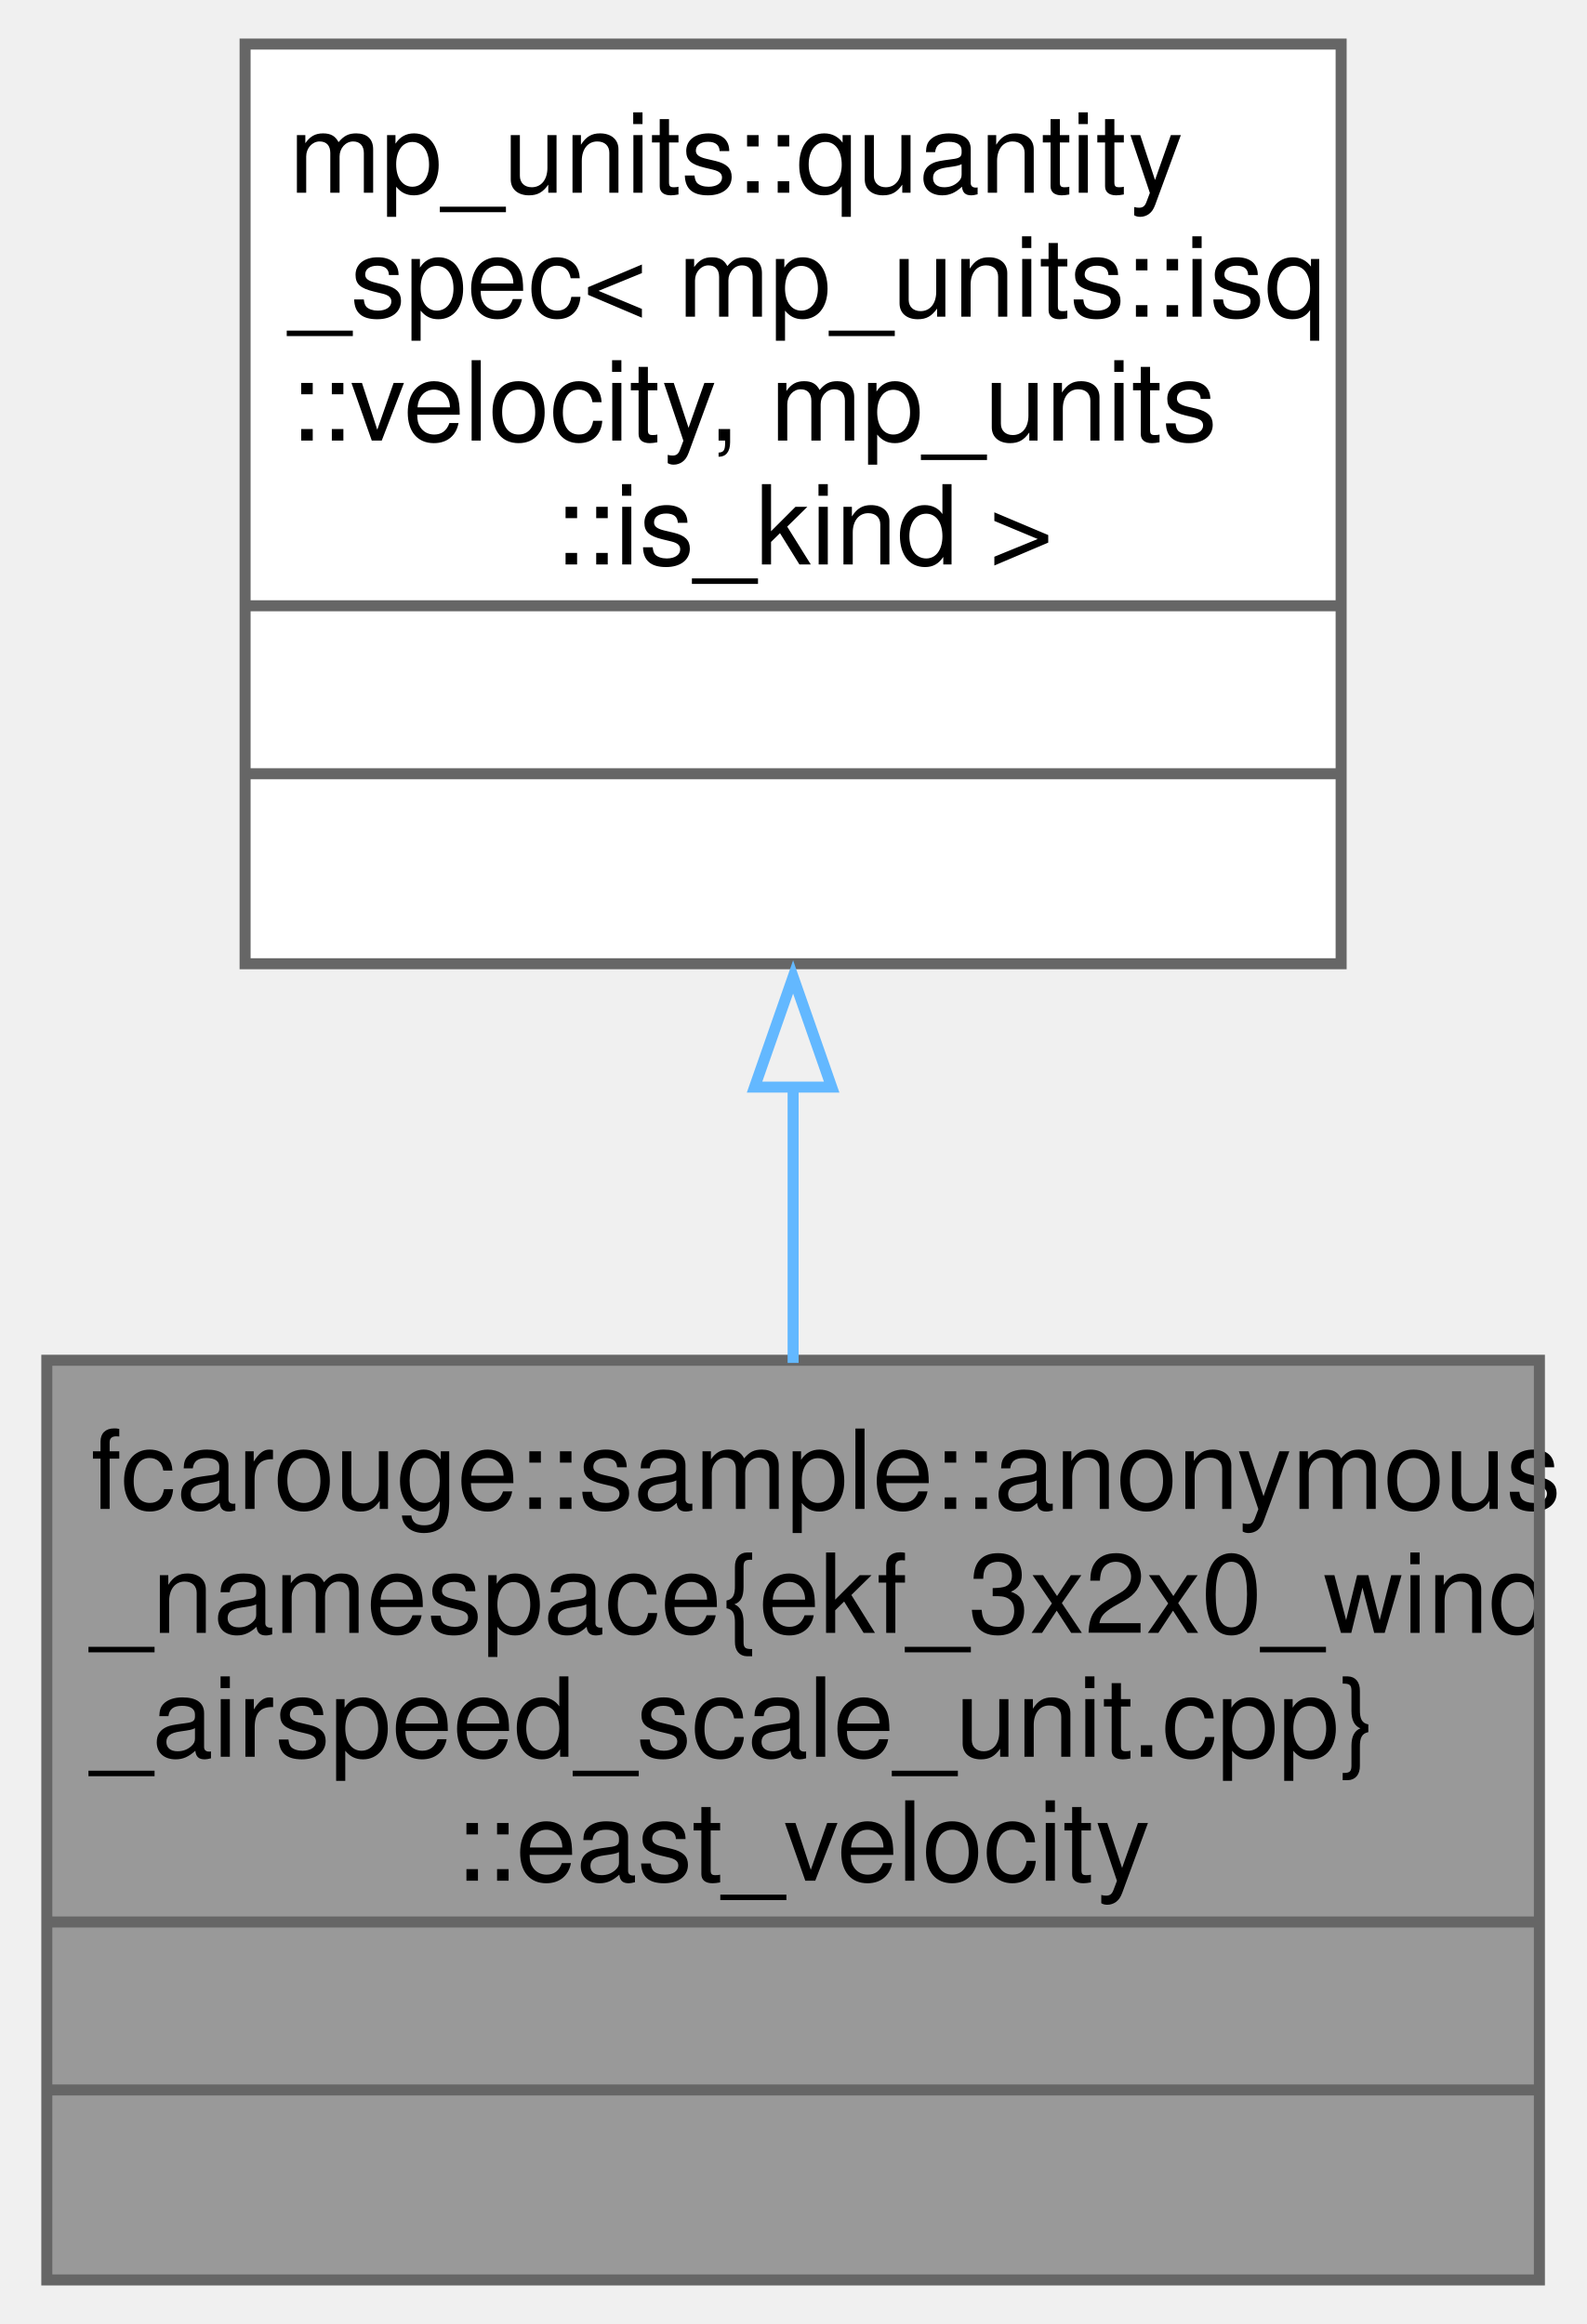
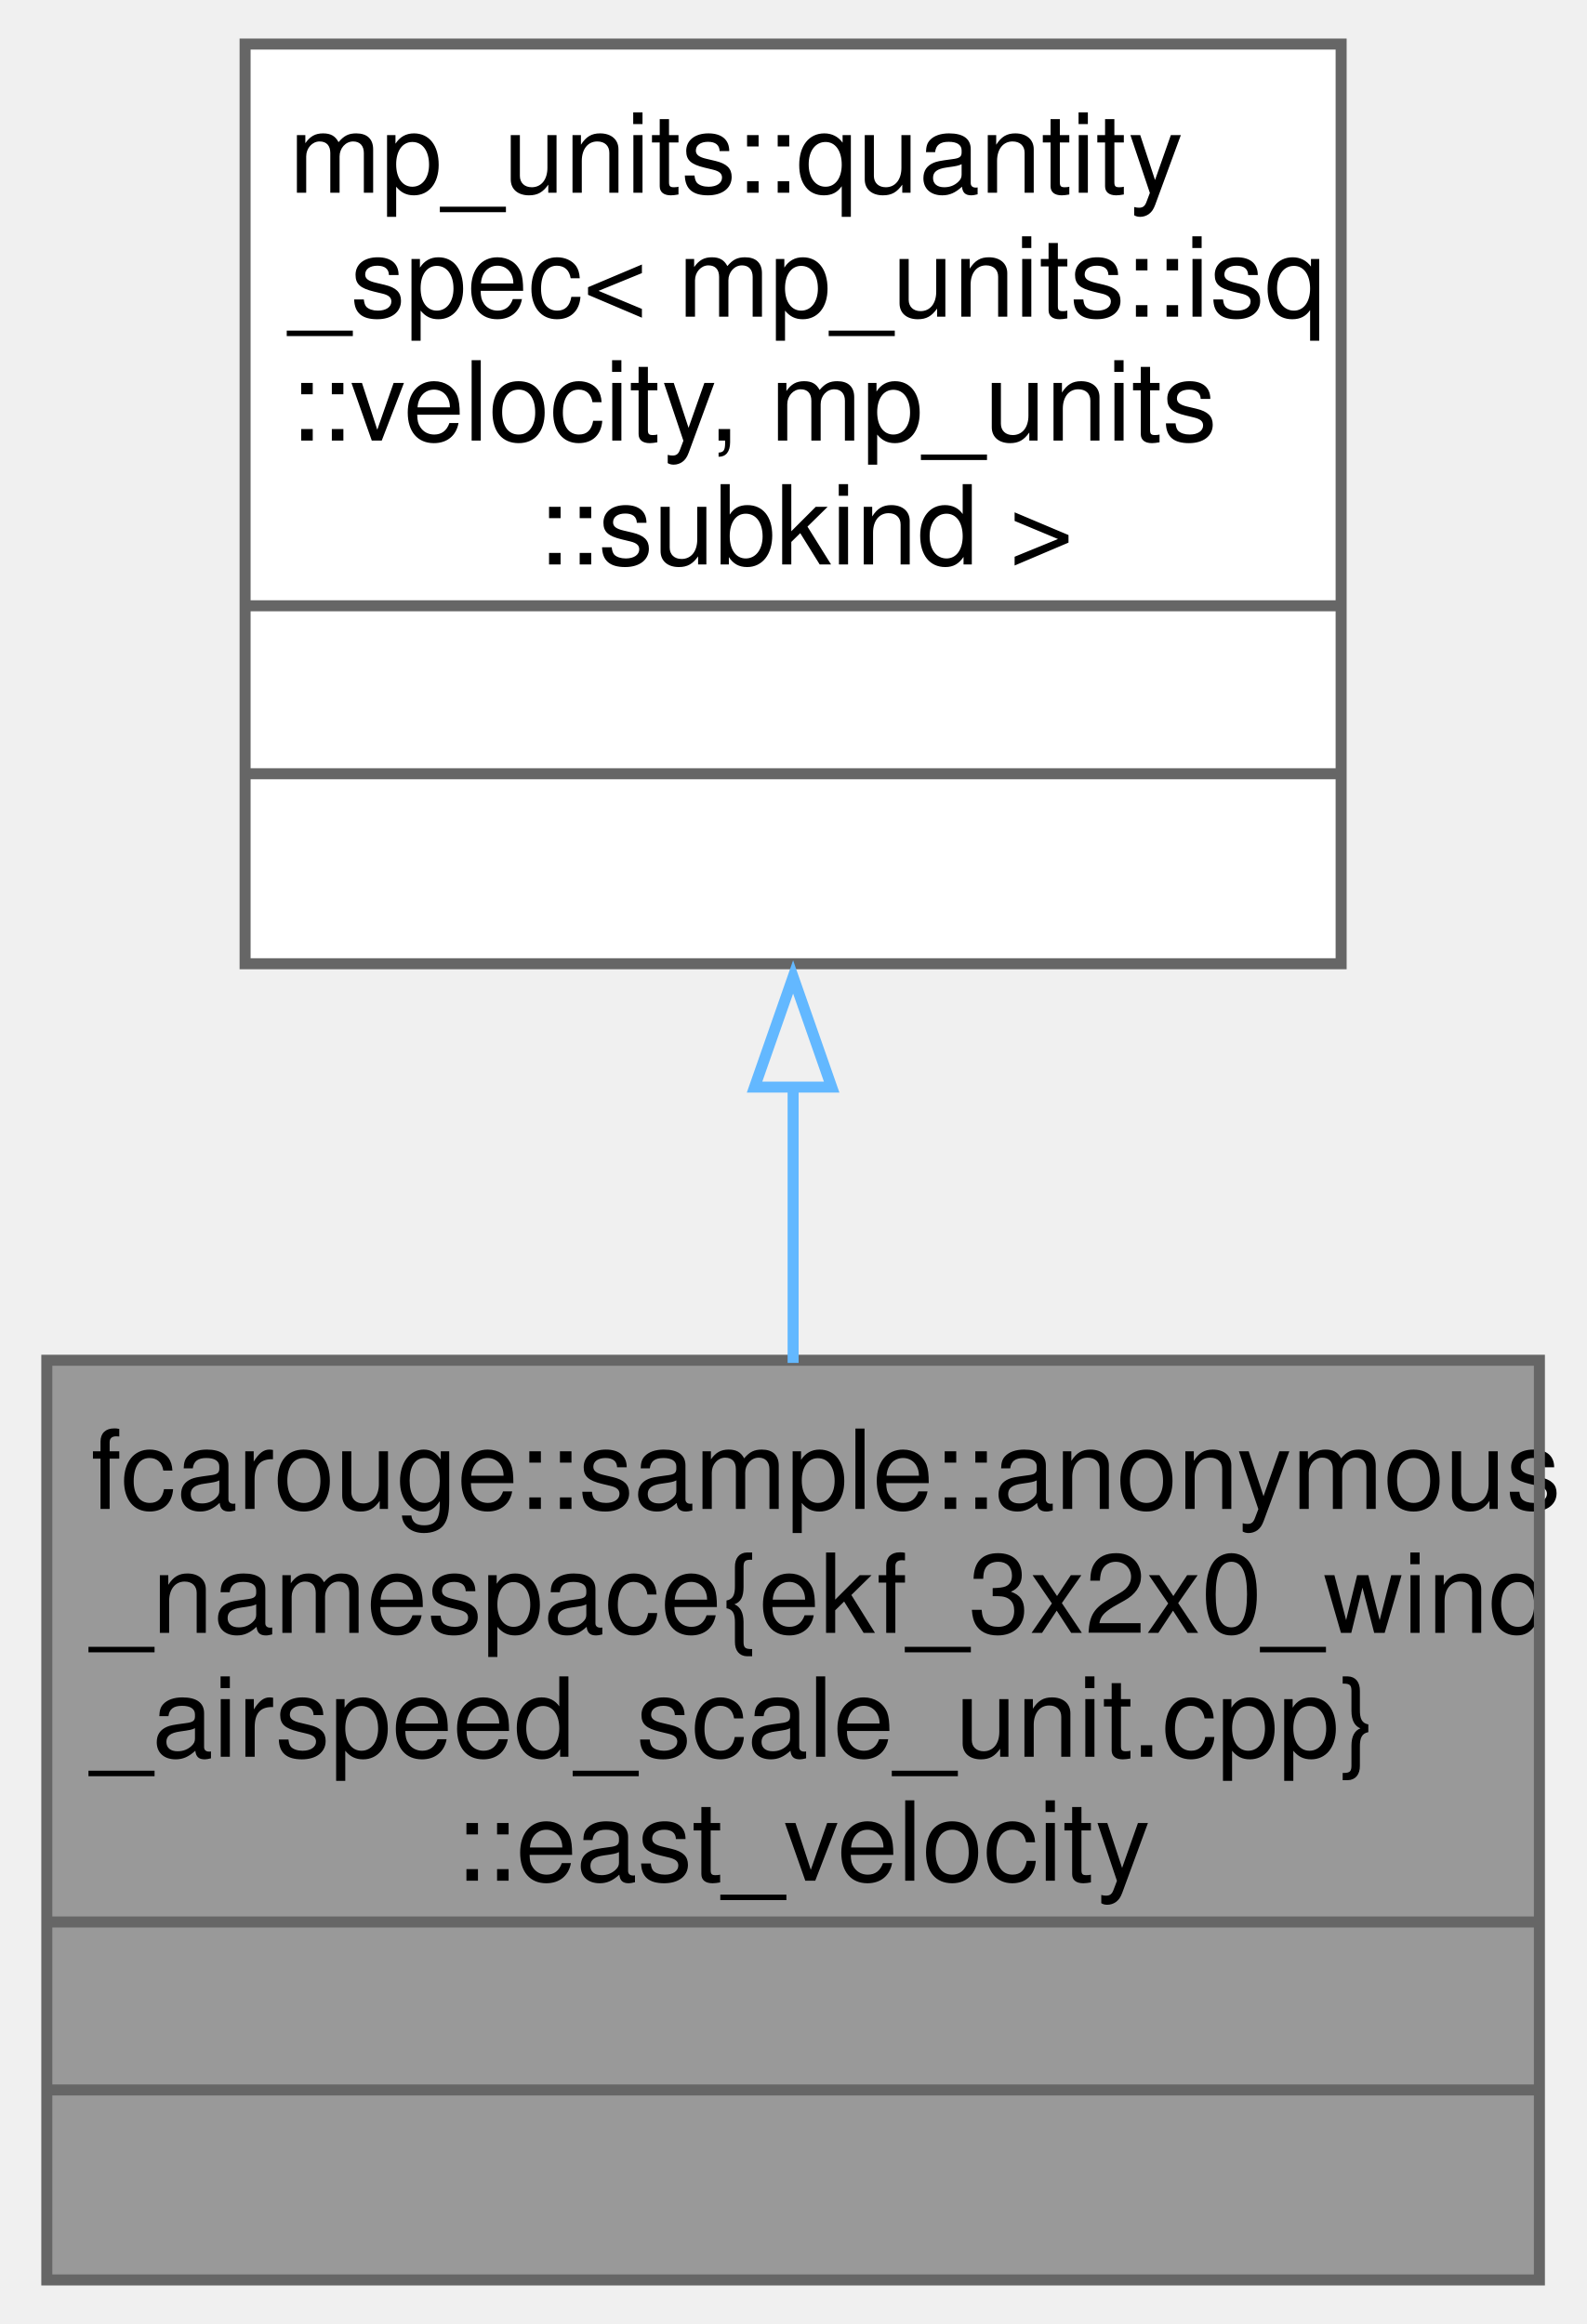
<svg xmlns="http://www.w3.org/2000/svg" xmlns:xlink="http://www.w3.org/1999/xlink" width="144pt" height="211pt" viewBox="0.00 0.00 143.50 211.00">
  <g id="graph0" class="graph" transform="scale(1 1) rotate(0) translate(4 207)">
    <g id="Node000001" class="node">
      <g id="a_Node000001">
        <a xlink:title=" ">
          <polygon fill="#999999" stroke="none" points="135.5,-83.5 0,-83.5 0,0 135.5,0 135.5,-83.5" />
          <text text-anchor="start" x="4" y="-70" font-family="Helvetica,sans-Serif" font-size="10.00">fcarouge::sample::anonymous</text>
          <text text-anchor="start" x="4" y="-58.75" font-family="Helvetica,sans-Serif" font-size="10.00">_namespace{ekf_3x2x0_wind</text>
          <text text-anchor="start" x="4" y="-47.5" font-family="Helvetica,sans-Serif" font-size="10.00">_airspeed_scale_unit.cpp}</text>
          <text text-anchor="start" x="37" y="-36.25" font-family="Helvetica,sans-Serif" font-size="10.00">::east_velocity</text>
          <text text-anchor="start" x="66.25" y="-21" font-family="Helvetica,sans-Serif" font-size="10.00"> </text>
          <text text-anchor="start" x="66.25" y="-5.75" font-family="Helvetica,sans-Serif" font-size="10.00"> </text>
          <polygon fill="#666666" stroke="#666666" points="0,-32.5 0,-32.5 135.5,-32.5 135.5,-32.5 0,-32.5" />
          <polygon fill="#666666" stroke="#666666" points="0,-17.25 0,-17.25 135.5,-17.25 135.5,-17.25 0,-17.25" />
          <polygon fill="none" stroke="#666666" points="0,0 0,-83.5 135.5,-83.5 135.5,0 0,0" />
        </a>
      </g>
    </g>
    <g id="Node000002" class="node">
      <g id="a_Node000002">
        <a xlink:title=" ">
          <polygon fill="white" stroke="none" points="117.5,-203 18,-203 18,-119.5 117.5,-119.5 117.5,-203" />
          <text text-anchor="start" x="22" y="-189.5" font-family="Helvetica,sans-Serif" font-size="10.00">mp_units::quantity</text>
          <text text-anchor="start" x="22" y="-178.25" font-family="Helvetica,sans-Serif" font-size="10.00">_spec&lt; mp_units::isq</text>
          <text text-anchor="start" x="22" y="-167" font-family="Helvetica,sans-Serif" font-size="10.00">::velocity, mp_units</text>
-           <text text-anchor="start" x="46" y="-155.75" font-family="Helvetica,sans-Serif" font-size="10.00">::is_kind &gt;</text>
+           <text text-anchor="start" x="44.5" y="-155.75" font-family="Helvetica,sans-Serif" font-size="10.00">::subkind &gt;</text>
          <text text-anchor="start" x="66.25" y="-140.5" font-family="Helvetica,sans-Serif" font-size="10.00"> </text>
          <text text-anchor="start" x="66.25" y="-125.25" font-family="Helvetica,sans-Serif" font-size="10.00"> </text>
          <polygon fill="#666666" stroke="#666666" points="18,-152 18,-152 117.5,-152 117.5,-152 18,-152" />
          <polygon fill="#666666" stroke="#666666" points="18,-136.75 18,-136.75 117.5,-136.75 117.5,-136.75 18,-136.75" />
          <polygon fill="none" stroke="#666666" points="18,-119.5 18,-203 117.5,-203 117.5,-119.5 18,-119.5" />
        </a>
      </g>
    </g>
    <g id="edge1_Node000001_Node000002" class="edge">
      <g id="a_edge1_Node000001_Node000002">
        <a xlink:title=" ">
          <path fill="none" stroke="#63b8ff" d="M67.75,-108.48C67.75,-100.03 67.75,-91.39 67.75,-83.26" />
          <polygon fill="none" stroke="#63b8ff" points="64.25,-108.3 67.75,-118.3 71.25,-108.3 64.25,-108.3" />
        </a>
      </g>
    </g>
  </g>
</svg>
